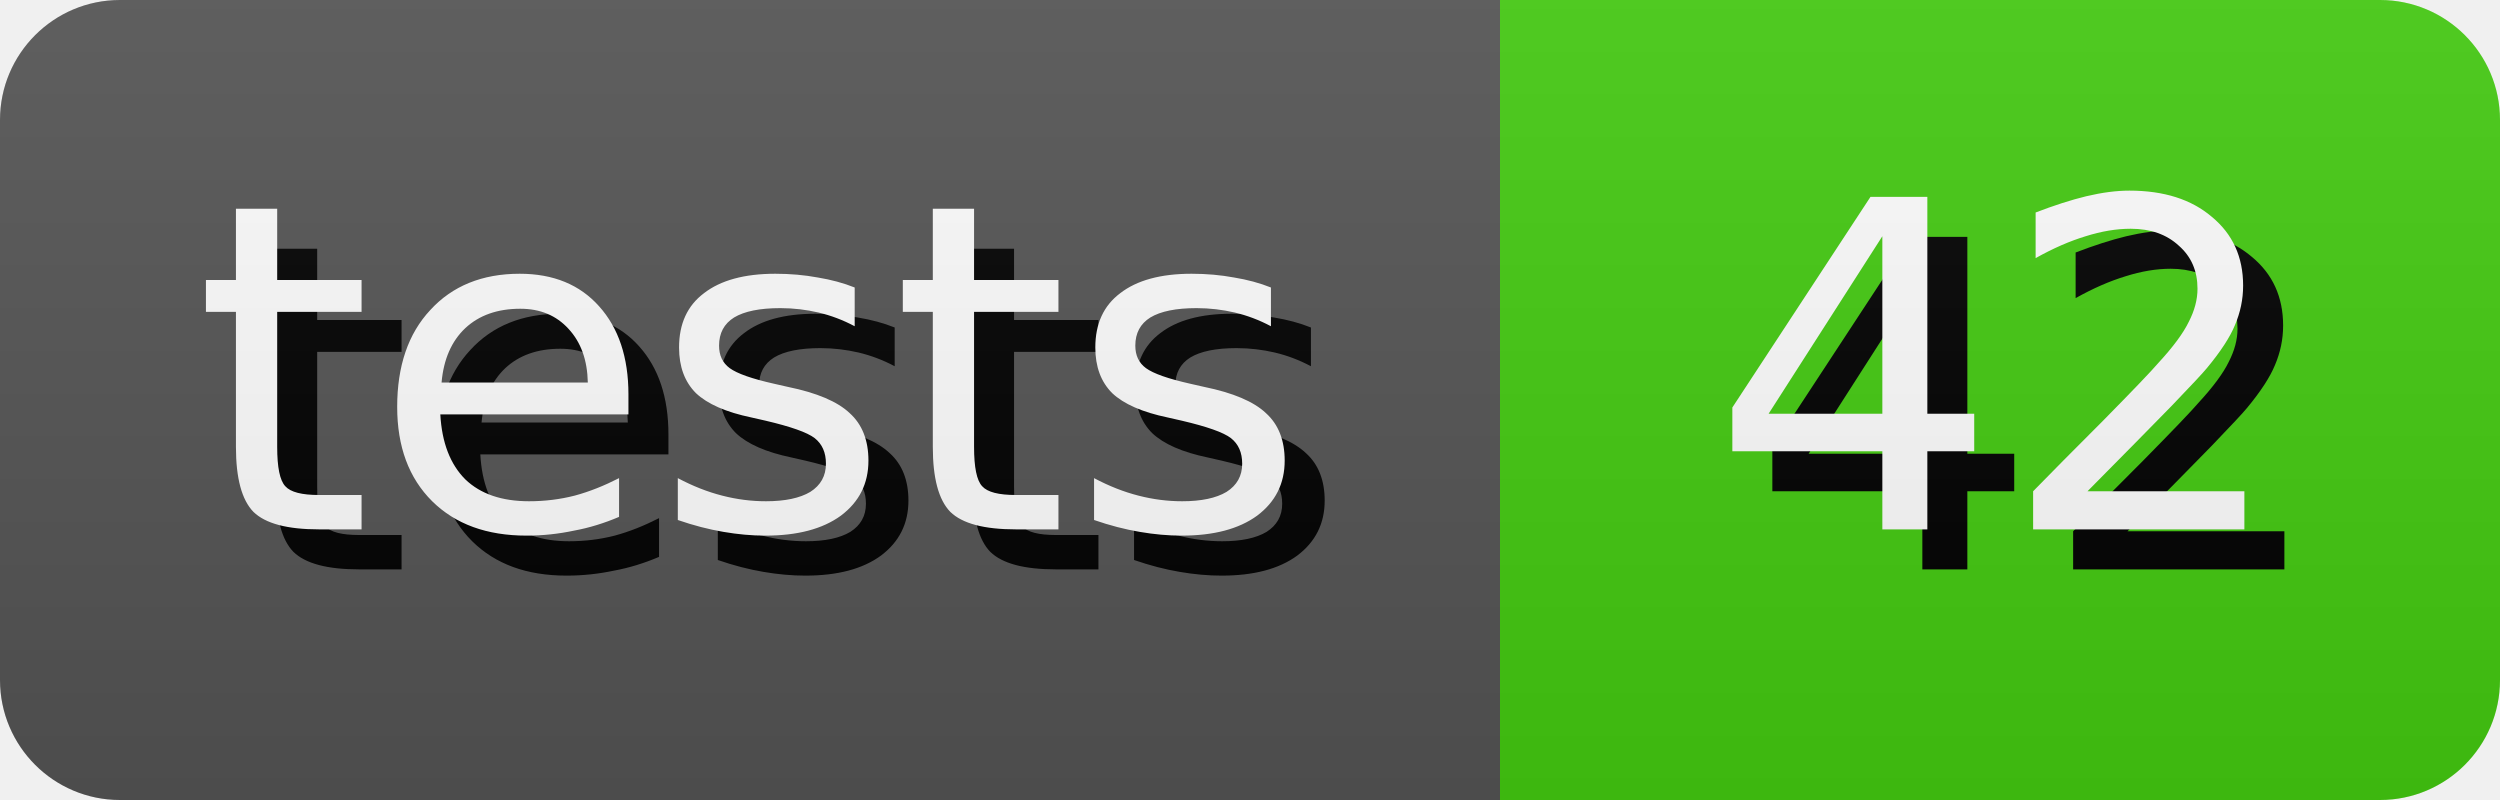
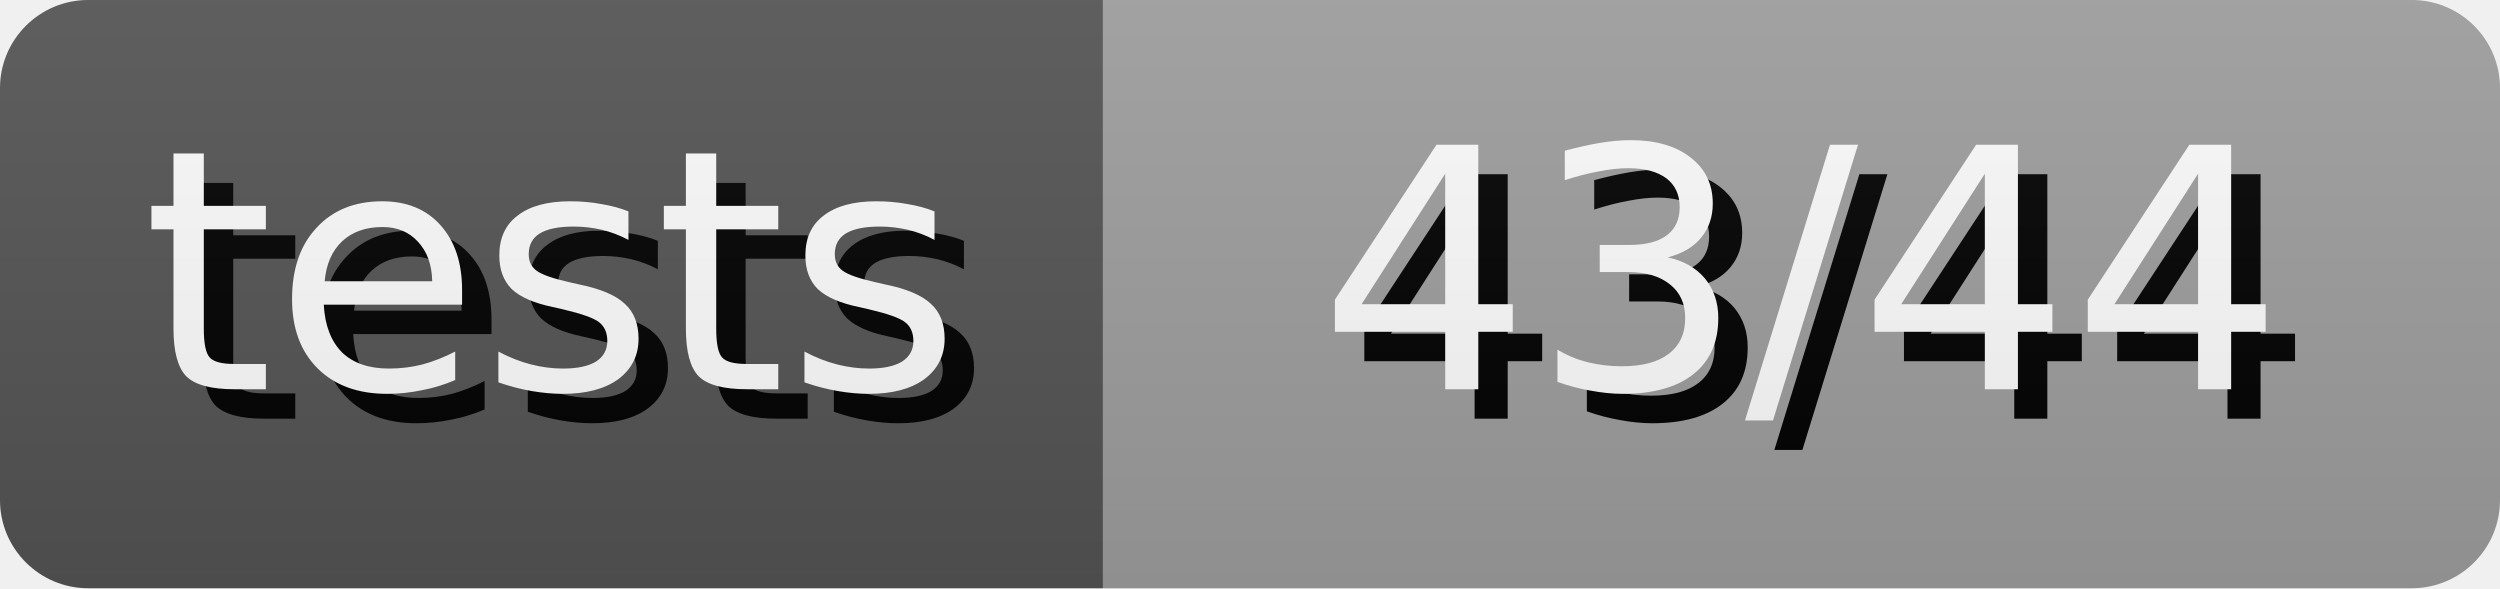
- <svg xmlns="http://www.w3.org/2000/svg" width="62.5" height="20" role="img" aria-label="tests: 42">
+ <svg xmlns="http://www.w3.org/2000/svg" width="85.0" height="20" role="img" aria-label="tests: 43/44">
  <style>
        rect {
            height: 20px;
        }

        text {
            text-rendering: geometricPrecision;
            dominant-baseline: middle;
            text-anchor: middle;
            font-family: Verdana,Geneva,DejaVu Sans,sans-serif;
            font-size: 11.4px;
            fill: #fff;
        }

        .shadow {
            transform: translate(1px, 1px);
            fill: #010101;
        }
    </style>
  <linearGradient id="s" x2="0" y2="100%">
    <stop offset="0" stop-color="#bbb" stop-opacity=".1" />
    <stop offset="1" stop-opacity=".1" />
  </linearGradient>
  <clipPath id="r">
    <rect width="100%" rx="3" fill="#fff" />
  </clipPath>
  <g clip-path="url(#r)">
    <g>
      <rect width="37.5" fill="#555" />
      <text x="18.75" y="10.0" class="shadow">tests</text>
      <text x="18.75" y="10.0">tests</text>
    </g>
    <g transform="translate(37.5 0)">
-       <rect width="25.0" fill="#4c1" />
-       <text x="12.5" y="10.0" class="shadow">42</text>
-       <text x="12.5" y="10.0">42</text>
+       <rect width="47.5" fill="#9f9f9f" />
+       <text x="23.75" y="10.0" class="shadow">43/44</text>
+       <text x="23.75" y="10.0">43/44</text>
    </g>
    <rect width="100%" height="100%" fill="url(#s)" />
  </g>
</svg>
